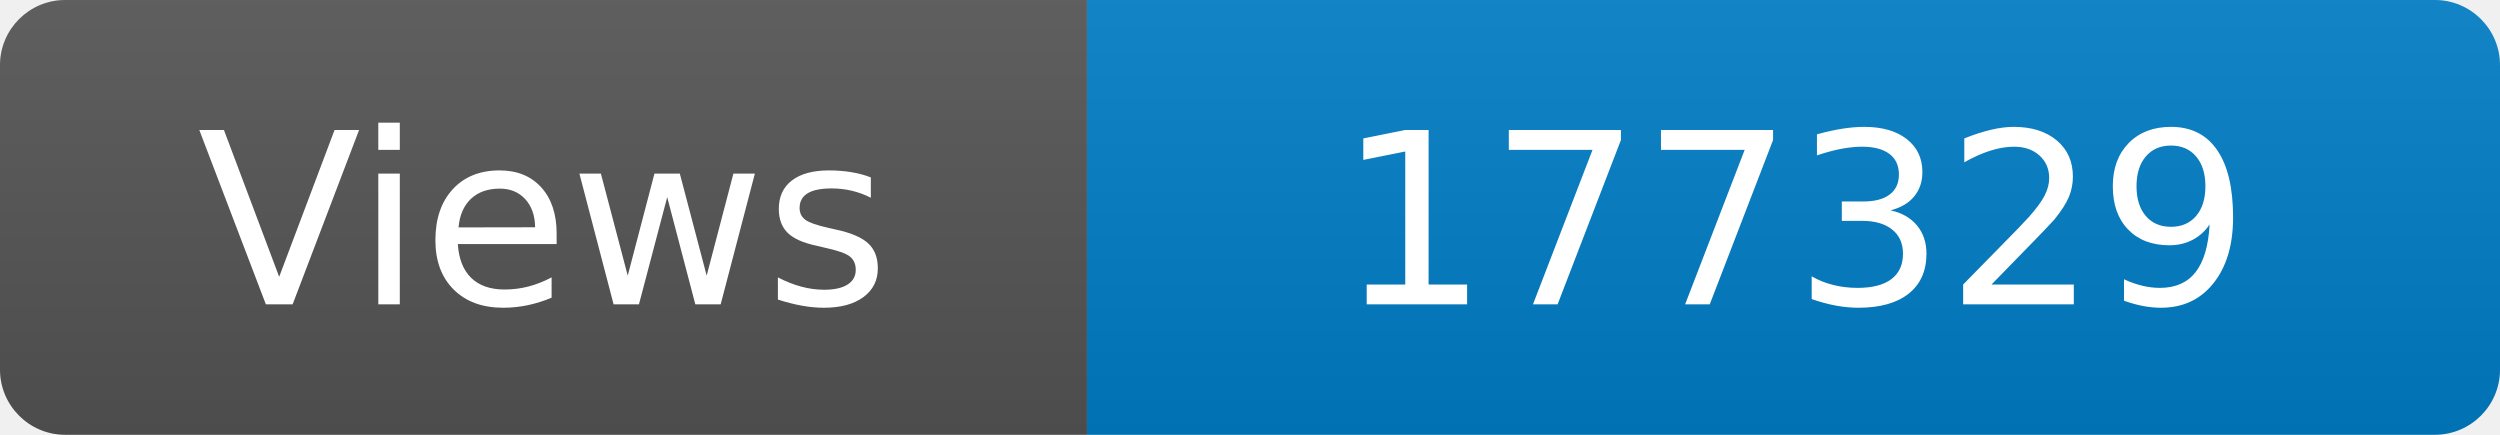
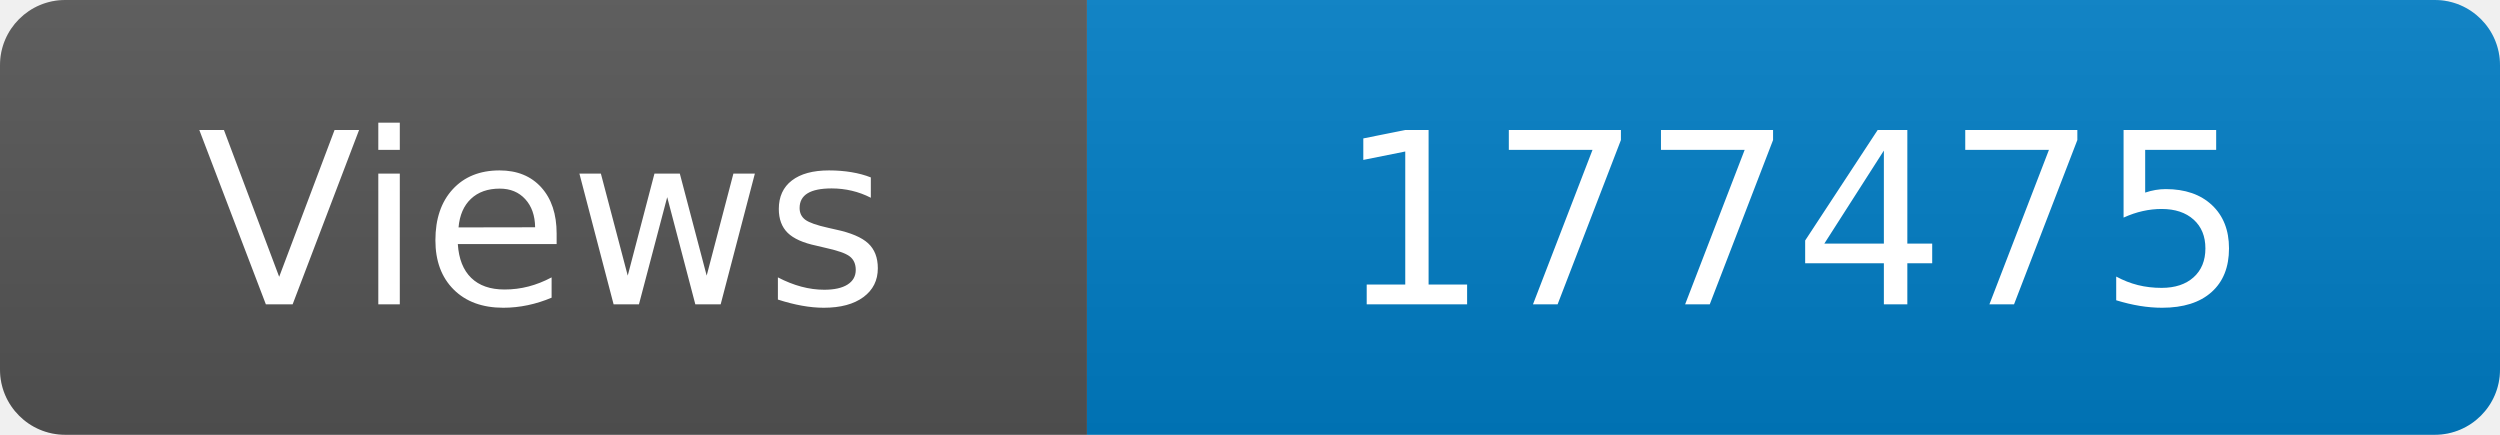
<svg xmlns="http://www.w3.org/2000/svg" width="115" height="20" role="img" aria-label="Maintained?: yes">
  <linearGradient id="s" x2="0" y2="100%">
    <stop offset="0" stop-color="#bbb" stop-opacity=".1" />
    <stop offset="1" stop-opacity=".1" />
  </linearGradient>
  <clipPath id="r">
    <rect width="115" height="20" rx="3" fill="#fff" />
  </clipPath>
  <g clip-path="url(#r)">
    <rect width="50" height="20" fill="#555" />
    <rect x="50" width="160" height="20" fill="#007ec6" />
    <rect width="115" height="20" fill="url(#s)" />
  </g>
  <g fill="#fff" text-anchor="middle" font-family="Verdana,Geneva,DejaVu Sans,sans-serif" font-size="110">
    <text x="250" y="140" transform="scale(.1)" fill="#fff">Views</text>
-     <text x="825" y="140" transform="scale(.1)" fill="#fff">177329</text>
+     <text x="825" y="140" transform="scale(.1)" fill="#fff">177475</text>
  </g>
</svg>
